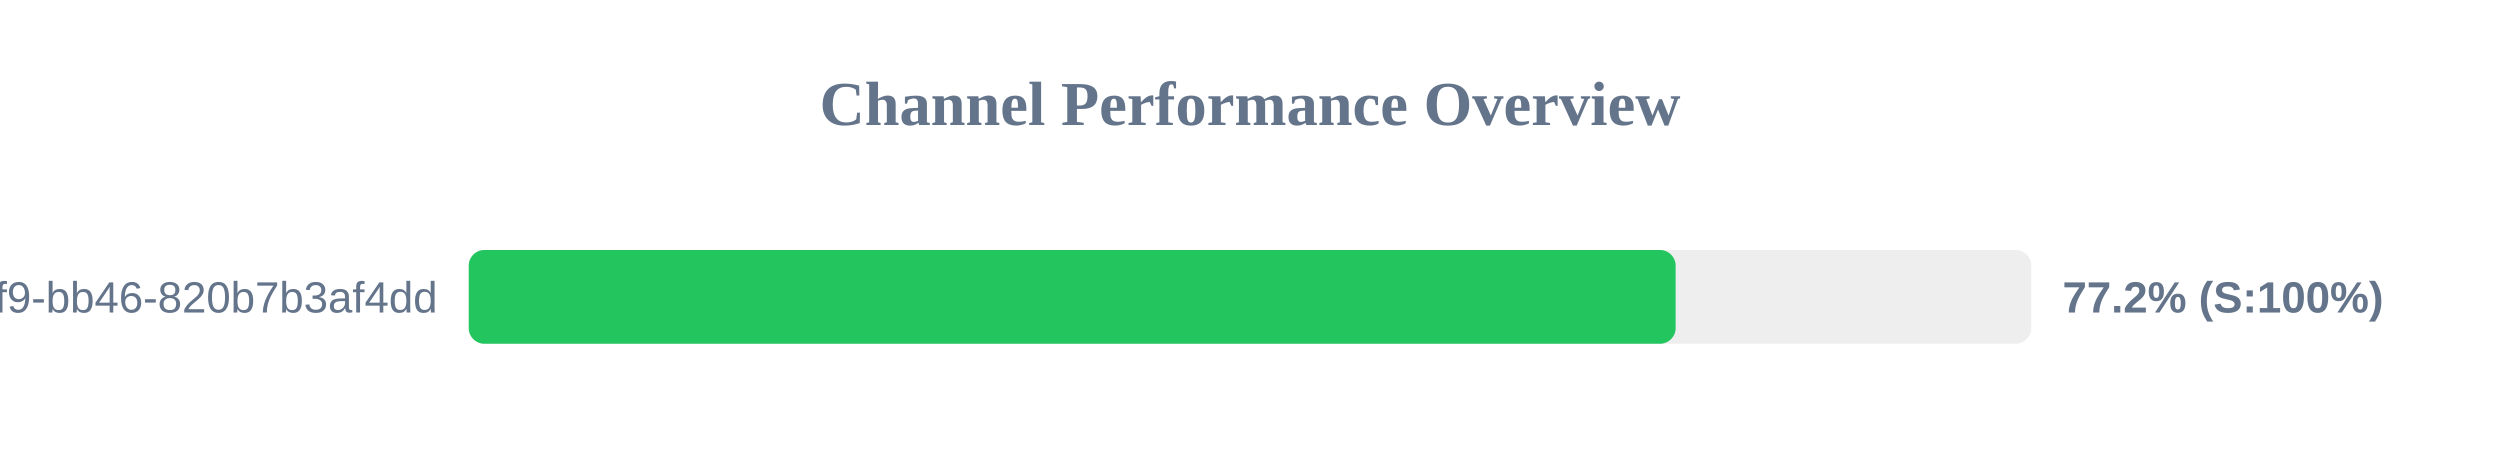
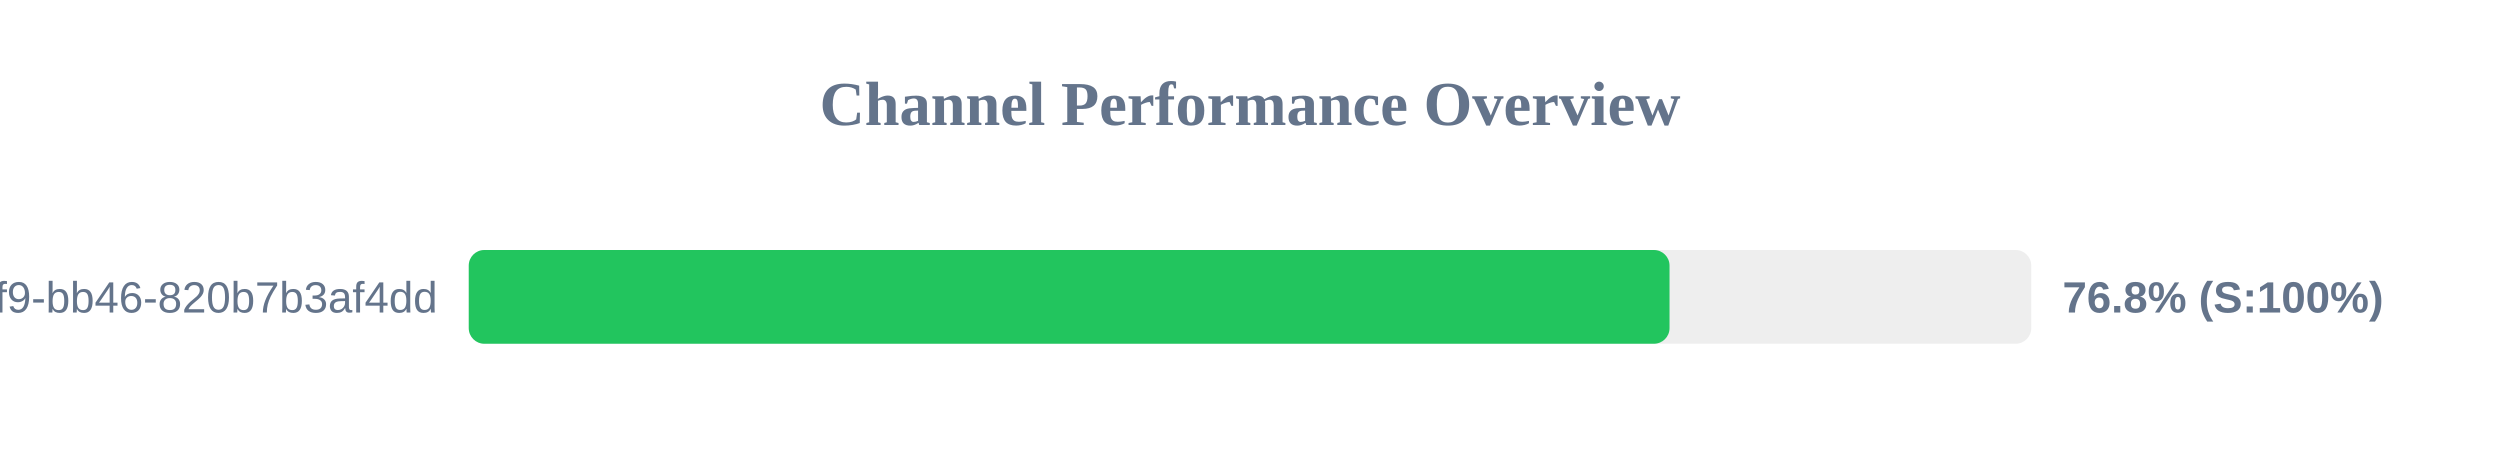
<svg xmlns="http://www.w3.org/2000/svg" width="800" height="150" version="1.1">
  <style>
        .row { font: 14px Arial; fill: #64748b; }
        .score { font: bold 14px Arial; fill: #64748b; }
    </style>
  <text x="400" y="40" text-anchor="middle" font-size="20px" font-weight="bold" fill="#64748b">Channel Performance Overview</text>
  <rect x="150" y="80" width="500" height="30" fill="#eee" rx="5" />
-   <rect x="150" y="80" width="386.2" height="30" fill="#22c55e" rx="5" />
+   <rect x="150" y="80" width="384.25" height="30" fill="#22c55e" rx="5" />
  <text x="140" y="100" text-anchor="end" class="row">?uuid=80b2ac81-ba69-41f9-bb46-820b7b3af4dd</text>
-   <text x="660" y="100" text-anchor="start" class="score">77.2% (S:100%)</text>
+   <text x="660" y="100" text-anchor="start" class="score">76.8% (S:100%)</text>
</svg>
